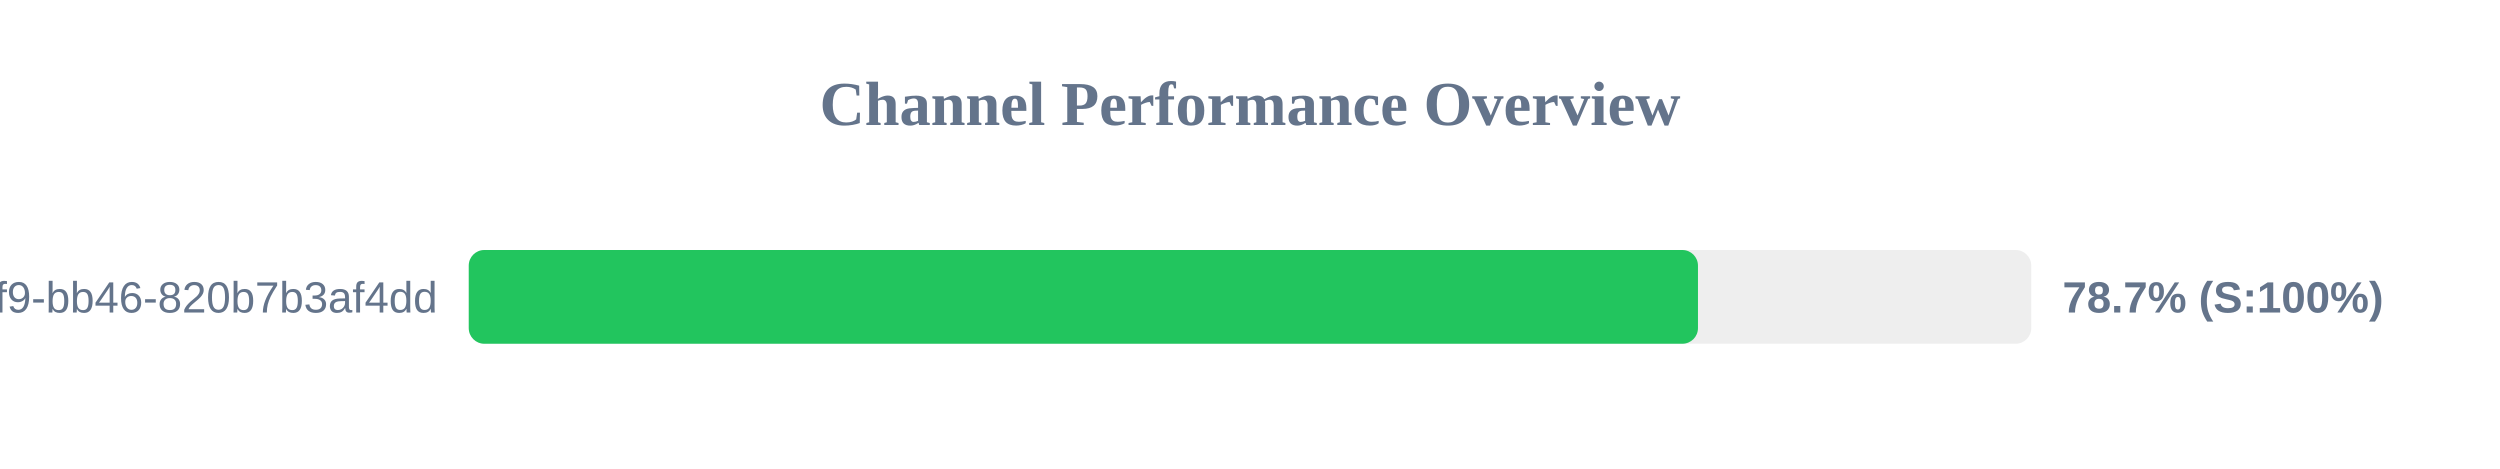
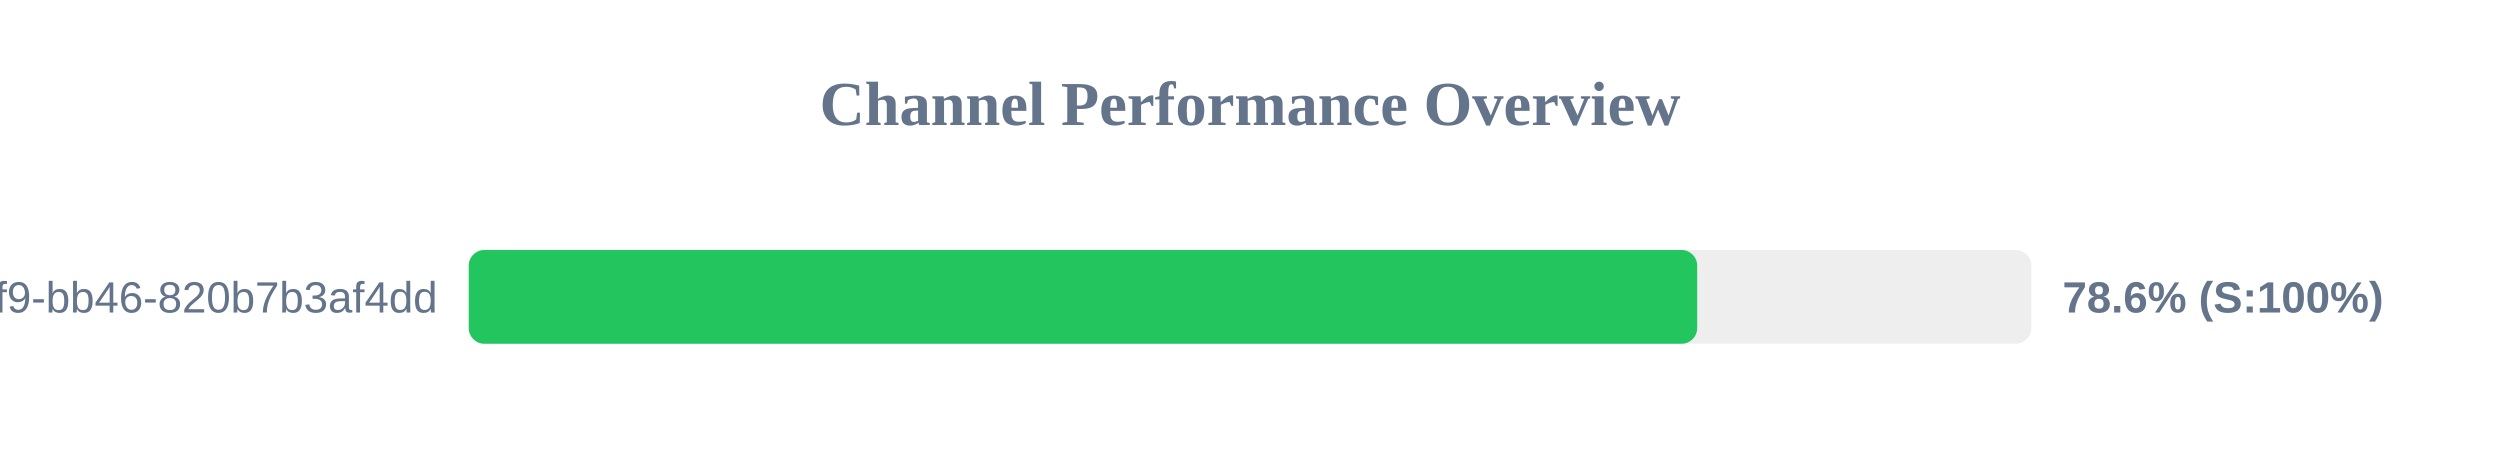
<svg xmlns="http://www.w3.org/2000/svg" width="800" height="150" version="1.1">
  <style>
        .row { font: 14px Arial; fill: #64748b; }
        .score { font: bold 14px Arial; fill: #64748b; }
    </style>
  <text x="400" y="40" text-anchor="middle" font-size="20px" font-weight="bold" fill="#64748b">Channel Performance Overview</text>
  <rect x="150" y="80" width="500" height="30" fill="#eee" rx="5" />
-   <rect x="150" y="80" width="393.35" height="30" fill="#22c55e" rx="5" />
+   <rect x="150" y="80" width="393.1" height="30" fill="#22c55e" rx="5" />
  <text x="140" y="100" text-anchor="end" class="row">?uuid=80b2ac81-ba69-41f9-bb46-820b7b3af4dd</text>
-   <text x="660" y="100" text-anchor="start" class="score">78.7% (S:100%)</text>
+   <text x="660" y="100" text-anchor="start" class="score">78.6% (S:100%)</text>
</svg>
